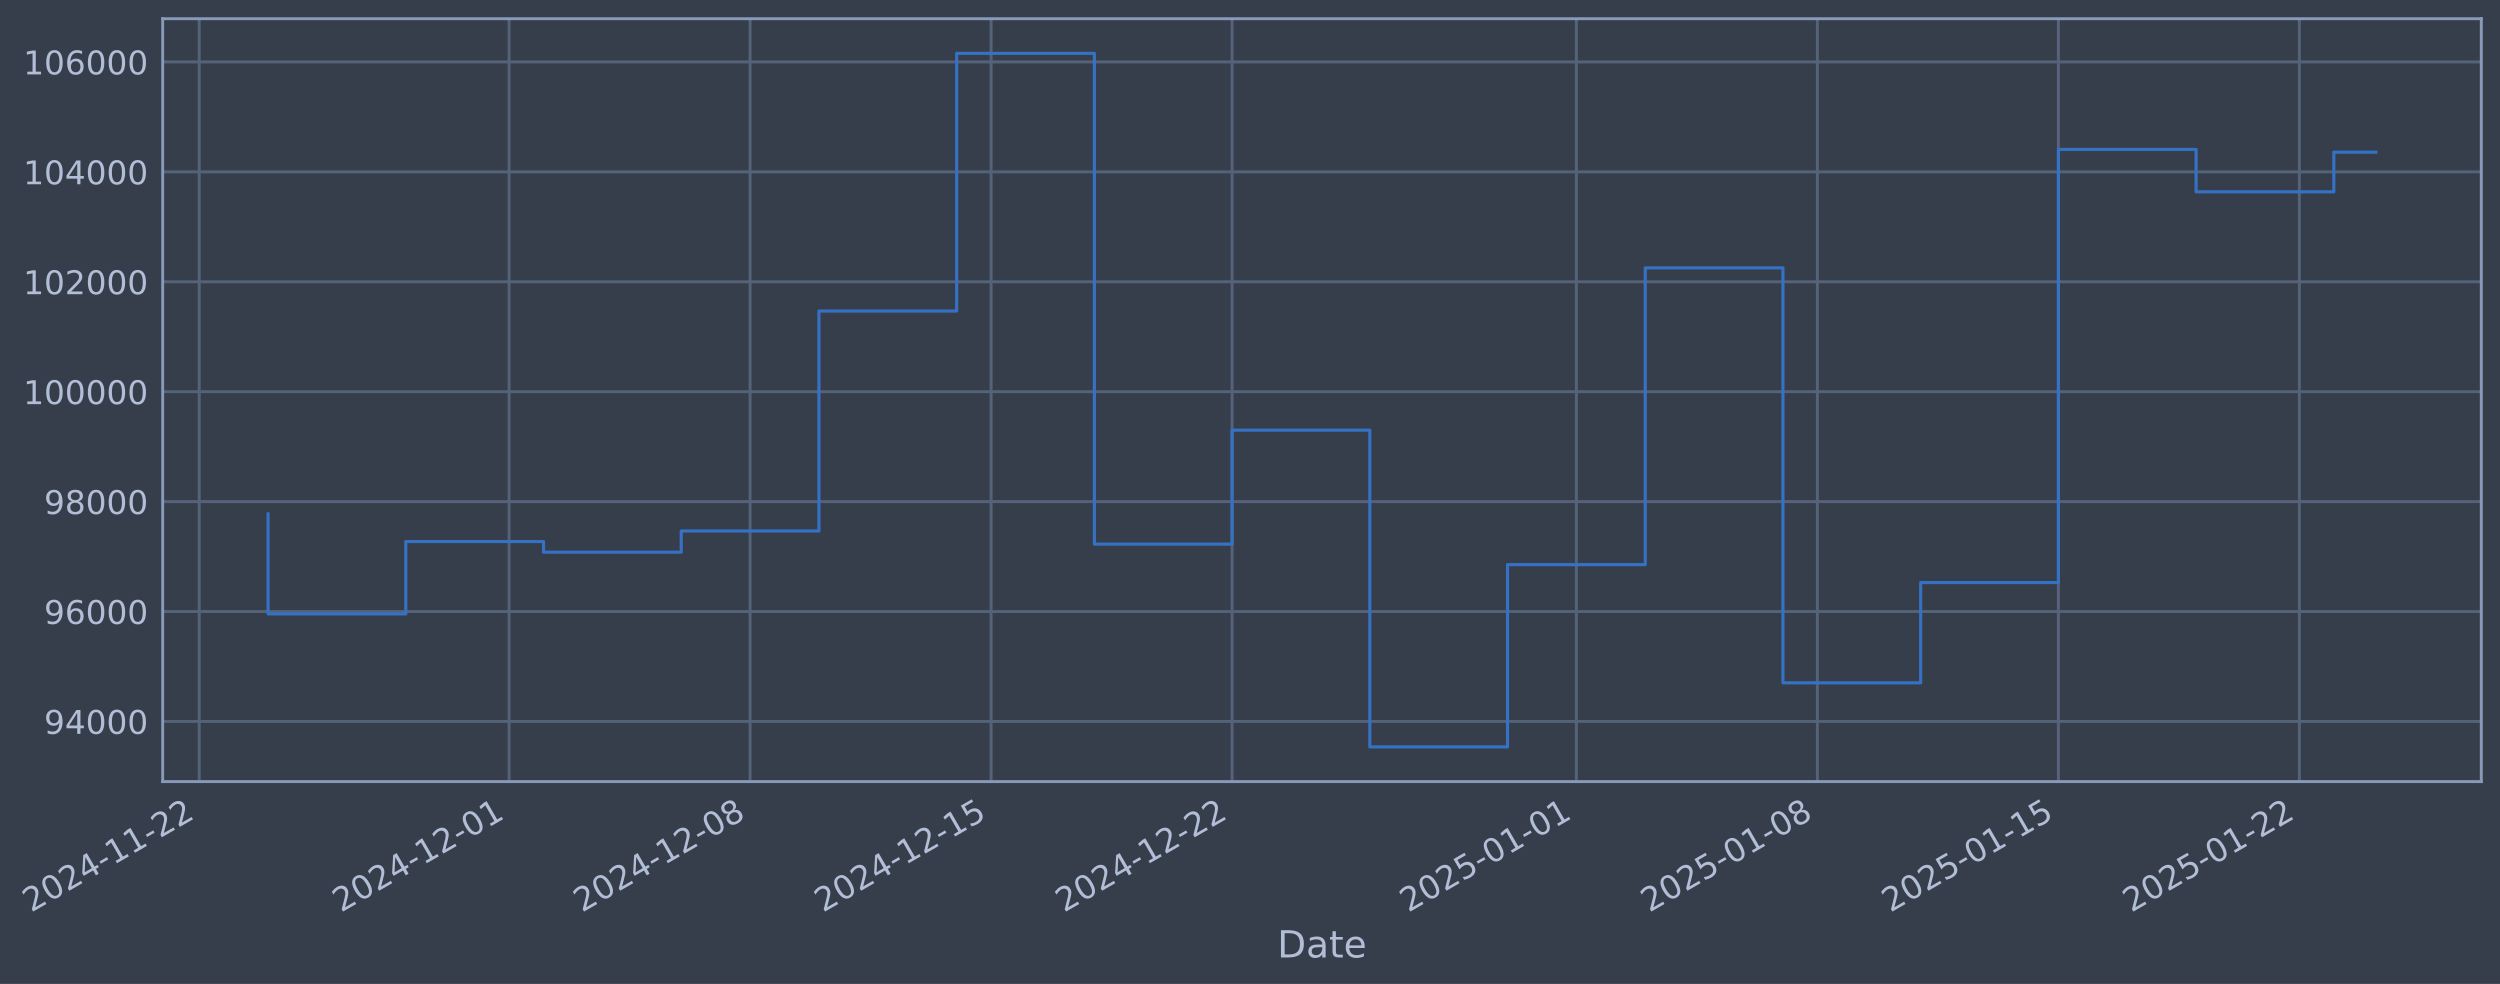
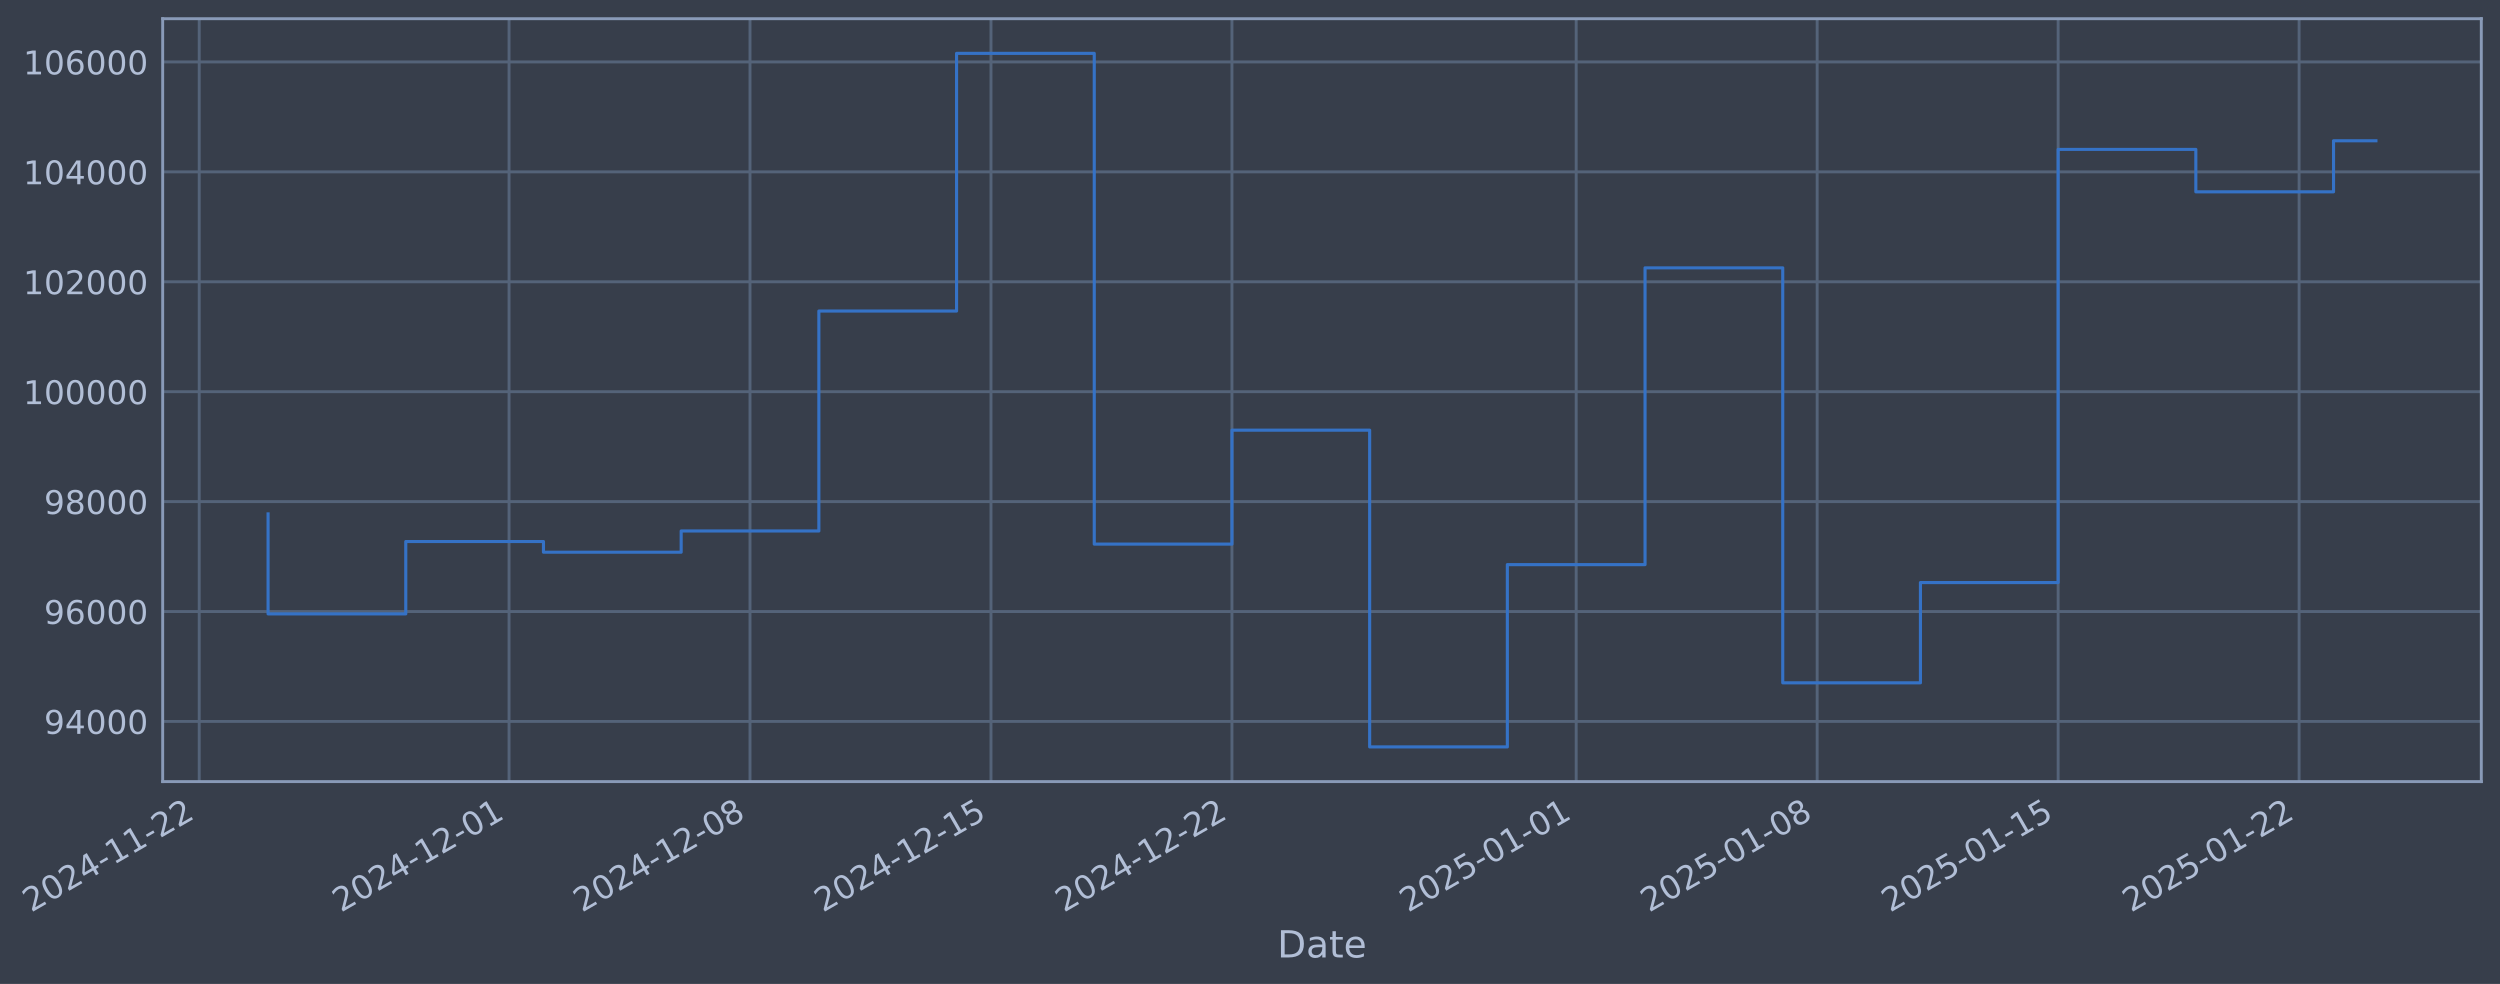
- <svg xmlns="http://www.w3.org/2000/svg" xmlns:xlink="http://www.w3.org/1999/xlink" width="962.645pt" height="378.87pt" viewBox="0 0 962.645 378.87" version="1.1">
+ <svg xmlns="http://www.w3.org/2000/svg" xmlns:xlink="http://www.w3.org/1999/xlink" width="962.641pt" height="378.87pt" viewBox="0 0 962.641 378.87" version="1.1">
  <defs>
    <style type="text/css">*{stroke-linejoin: round; stroke-linecap: butt}</style>
  </defs>
  <g id="figure_1">
    <g id="patch_1">
-       <path d="M 0 378.87  L 962.645 378.87  L 962.645 0  L 0 0  z " style="fill: #373e4b" />
+       <path d="M 0 378.87  L 962.641 378.87  L 962.641 0  L 0 0  z " style="fill: #373e4b" />
    </g>
    <g id="axes_1">
      <g id="patch_2">
-         <path d="M 62.645 300.96  L 955.445 300.96  L 955.445 7.2  L 62.645 7.2  z " style="fill: #373e4b" />
+         <path d="M 62.641 300.96  L 955.441 300.96  L 955.441 7.2  L 62.641 7.2  z " style="fill: #373e4b" />
      </g>
      <g id="matplotlib.axis_1">
        <g id="xtick_1">
          <g id="line2d_1">
-             <path d="M 76.713 300.96  L 76.713 7.2  " clip-path="url(#pc963ad4521)" style="fill: none; stroke: #546379; stroke-width: 1.12; stroke-linecap: square" />
+             <path d="M 76.713 300.96  L 76.713 7.2  " clip-path="url(#peafc8d90ac)" style="fill: none; stroke: #546379; stroke-width: 1.12; stroke-linecap: square" />
          </g>
          <g id="line2d_2" />
          <g id="text_1">
            <g style="fill: #b1bed6" transform="translate(11.98702 351.4642) rotate(-30) scale(0.126 -0.126)">
              <defs>
                <path id="DejaVuSans-32" d="M 1228 531  L 3431 531  L 3431 0  L 469 0  L 469 531  Q 828 903 1448 1529  Q 2069 2156 2228 2338  Q 2531 2678 2651 2914  Q 2772 3150 2772 3378  Q 2772 3750 2511 3984  Q 2250 4219 1831 4219  Q 1534 4219 1204 4116  Q 875 4013 500 3803  L 500 4441  Q 881 4594 1212 4672  Q 1544 4750 1819 4750  Q 2544 4750 2975 4387  Q 3406 4025 3406 3419  Q 3406 3131 3298 2873  Q 3191 2616 2906 2266  Q 2828 2175 2409 1742  Q 1991 1309 1228 531  z " transform="scale(0.015625)" />
                <path id="DejaVuSans-30" d="M 2034 4250  Q 1547 4250 1301 3770  Q 1056 3291 1056 2328  Q 1056 1369 1301 889  Q 1547 409 2034 409  Q 2525 409 2770 889  Q 3016 1369 3016 2328  Q 3016 3291 2770 3770  Q 2525 4250 2034 4250  z M 2034 4750  Q 2819 4750 3233 4129  Q 3647 3509 3647 2328  Q 3647 1150 3233 529  Q 2819 -91 2034 -91  Q 1250 -91 836 529  Q 422 1150 422 2328  Q 422 3509 836 4129  Q 1250 4750 2034 4750  z " transform="scale(0.015625)" />
                <path id="DejaVuSans-34" d="M 2419 4116  L 825 1625  L 2419 1625  L 2419 4116  z M 2253 4666  L 3047 4666  L 3047 1625  L 3713 1625  L 3713 1100  L 3047 1100  L 3047 0  L 2419 0  L 2419 1100  L 313 1100  L 313 1709  L 2253 4666  z " transform="scale(0.015625)" />
                <path id="DejaVuSans-2d" d="M 313 2009  L 1997 2009  L 1997 1497  L 313 1497  L 313 2009  z " transform="scale(0.015625)" />
                <path id="DejaVuSans-31" d="M 794 531  L 1825 531  L 1825 4091  L 703 3866  L 703 4441  L 1819 4666  L 2450 4666  L 2450 531  L 3481 531  L 3481 0  L 794 0  L 794 531  z " transform="scale(0.015625)" />
              </defs>
              <use xlink:href="#DejaVuSans-32" />
              <use xlink:href="#DejaVuSans-30" transform="translate(63.62305 0)" />
              <use xlink:href="#DejaVuSans-32" transform="translate(127.2461 0)" />
              <use xlink:href="#DejaVuSans-34" transform="translate(190.8691 0)" />
              <use xlink:href="#DejaVuSans-2d" transform="translate(254.4922 0)" />
              <use xlink:href="#DejaVuSans-31" transform="translate(290.5762 0)" />
              <use xlink:href="#DejaVuSans-31" transform="translate(354.1992 0)" />
              <use xlink:href="#DejaVuSans-2d" transform="translate(417.8223 0)" />
              <use xlink:href="#DejaVuSans-32" transform="translate(453.9062 0)" />
              <use xlink:href="#DejaVuSans-32" transform="translate(517.5293 0)" />
            </g>
          </g>
        </g>
        <g id="xtick_2">
          <g id="line2d_3">
-             <path d="M 196.027 300.96  L 196.027 7.2  " clip-path="url(#pc963ad4521)" style="fill: none; stroke: #546379; stroke-width: 1.12; stroke-linecap: square" />
+             <path d="M 196.01 300.96  L 196.01 7.2  " clip-path="url(#peafc8d90ac)" style="fill: none; stroke: #546379; stroke-width: 1.12; stroke-linecap: square" />
          </g>
          <g id="line2d_4" />
          <g id="text_2">
-             <g style="fill: #b1bed6" transform="translate(131.3016 351.4642) rotate(-30) scale(0.126 -0.126)">
+             <g style="fill: #b1bed6" transform="translate(131.2847 351.4642) rotate(-30) scale(0.126 -0.126)">
              <use xlink:href="#DejaVuSans-32" />
              <use xlink:href="#DejaVuSans-30" transform="translate(63.62305 0)" />
              <use xlink:href="#DejaVuSans-32" transform="translate(127.2461 0)" />
              <use xlink:href="#DejaVuSans-34" transform="translate(190.8691 0)" />
              <use xlink:href="#DejaVuSans-2d" transform="translate(254.4922 0)" />
              <use xlink:href="#DejaVuSans-31" transform="translate(290.5762 0)" />
              <use xlink:href="#DejaVuSans-32" transform="translate(354.1992 0)" />
              <use xlink:href="#DejaVuSans-2d" transform="translate(417.8223 0)" />
              <use xlink:href="#DejaVuSans-30" transform="translate(453.9062 0)" />
              <use xlink:href="#DejaVuSans-31" transform="translate(517.5293 0)" />
            </g>
          </g>
        </g>
        <g id="xtick_3">
          <g id="line2d_5">
-             <path d="M 288.827 300.96  L 288.827 7.2  " clip-path="url(#pc963ad4521)" style="fill: none; stroke: #546379; stroke-width: 1.12; stroke-linecap: square" />
+             <path d="M 288.797 300.96  L 288.797 7.2  " clip-path="url(#peafc8d90ac)" style="fill: none; stroke: #546379; stroke-width: 1.12; stroke-linecap: square" />
          </g>
          <g id="line2d_6" />
          <g id="text_3">
-             <g style="fill: #b1bed6" transform="translate(224.1018 351.4642) rotate(-30) scale(0.126 -0.126)">
+             <g style="fill: #b1bed6" transform="translate(224.0718 351.4642) rotate(-30) scale(0.126 -0.126)">
              <defs>
                <path id="DejaVuSans-38" d="M 2034 2216  Q 1584 2216 1326 1975  Q 1069 1734 1069 1313  Q 1069 891 1326 650  Q 1584 409 2034 409  Q 2484 409 2743 651  Q 3003 894 3003 1313  Q 3003 1734 2745 1975  Q 2488 2216 2034 2216  z M 1403 2484  Q 997 2584 770 2862  Q 544 3141 544 3541  Q 544 4100 942 4425  Q 1341 4750 2034 4750  Q 2731 4750 3128 4425  Q 3525 4100 3525 3541  Q 3525 3141 3298 2862  Q 3072 2584 2669 2484  Q 3125 2378 3379 2068  Q 3634 1759 3634 1313  Q 3634 634 3220 271  Q 2806 -91 2034 -91  Q 1263 -91 848 271  Q 434 634 434 1313  Q 434 1759 690 2068  Q 947 2378 1403 2484  z M 1172 3481  Q 1172 3119 1398 2916  Q 1625 2713 2034 2713  Q 2441 2713 2670 2916  Q 2900 3119 2900 3481  Q 2900 3844 2670 4047  Q 2441 4250 2034 4250  Q 1625 4250 1398 4047  Q 1172 3844 1172 3481  z " transform="scale(0.015625)" />
              </defs>
              <use xlink:href="#DejaVuSans-32" />
              <use xlink:href="#DejaVuSans-30" transform="translate(63.62305 0)" />
              <use xlink:href="#DejaVuSans-32" transform="translate(127.2461 0)" />
              <use xlink:href="#DejaVuSans-34" transform="translate(190.8691 0)" />
              <use xlink:href="#DejaVuSans-2d" transform="translate(254.4922 0)" />
              <use xlink:href="#DejaVuSans-31" transform="translate(290.5762 0)" />
              <use xlink:href="#DejaVuSans-32" transform="translate(354.1992 0)" />
              <use xlink:href="#DejaVuSans-2d" transform="translate(417.8223 0)" />
              <use xlink:href="#DejaVuSans-30" transform="translate(453.9062 0)" />
              <use xlink:href="#DejaVuSans-38" transform="translate(517.5293 0)" />
            </g>
          </g>
        </g>
        <g id="xtick_4">
          <g id="line2d_7">
-             <path d="M 381.628 300.96  L 381.628 7.2  " clip-path="url(#pc963ad4521)" style="fill: none; stroke: #546379; stroke-width: 1.12; stroke-linecap: square" />
+             <path d="M 381.584 300.96  L 381.584 7.2  " clip-path="url(#peafc8d90ac)" style="fill: none; stroke: #546379; stroke-width: 1.12; stroke-linecap: square" />
          </g>
          <g id="line2d_8" />
          <g id="text_4">
-             <g style="fill: #b1bed6" transform="translate(316.9021 351.4642) rotate(-30) scale(0.126 -0.126)">
+             <g style="fill: #b1bed6" transform="translate(316.8588 351.4642) rotate(-30) scale(0.126 -0.126)">
              <defs>
                <path id="DejaVuSans-35" d="M 691 4666  L 3169 4666  L 3169 4134  L 1269 4134  L 1269 2991  Q 1406 3038 1543 3061  Q 1681 3084 1819 3084  Q 2600 3084 3056 2656  Q 3513 2228 3513 1497  Q 3513 744 3044 326  Q 2575 -91 1722 -91  Q 1428 -91 1123 -41  Q 819 9 494 109  L 494 744  Q 775 591 1075 516  Q 1375 441 1709 441  Q 2250 441 2565 725  Q 2881 1009 2881 1497  Q 2881 1984 2565 2268  Q 2250 2553 1709 2553  Q 1456 2553 1204 2497  Q 953 2441 691 2322  L 691 4666  z " transform="scale(0.015625)" />
              </defs>
              <use xlink:href="#DejaVuSans-32" />
              <use xlink:href="#DejaVuSans-30" transform="translate(63.62305 0)" />
              <use xlink:href="#DejaVuSans-32" transform="translate(127.2461 0)" />
              <use xlink:href="#DejaVuSans-34" transform="translate(190.8691 0)" />
              <use xlink:href="#DejaVuSans-2d" transform="translate(254.4922 0)" />
              <use xlink:href="#DejaVuSans-31" transform="translate(290.5762 0)" />
              <use xlink:href="#DejaVuSans-32" transform="translate(354.1992 0)" />
              <use xlink:href="#DejaVuSans-2d" transform="translate(417.8223 0)" />
              <use xlink:href="#DejaVuSans-31" transform="translate(453.9062 0)" />
              <use xlink:href="#DejaVuSans-35" transform="translate(517.5293 0)" />
            </g>
          </g>
        </g>
        <g id="xtick_5">
          <g id="line2d_9">
-             <path d="M 474.428 300.96  L 474.428 7.2  " clip-path="url(#pc963ad4521)" style="fill: none; stroke: #546379; stroke-width: 1.12; stroke-linecap: square" />
+             <path d="M 474.371 300.96  L 474.371 7.2  " clip-path="url(#peafc8d90ac)" style="fill: none; stroke: #546379; stroke-width: 1.12; stroke-linecap: square" />
          </g>
          <g id="line2d_10" />
          <g id="text_5">
-             <g style="fill: #b1bed6" transform="translate(409.7023 351.4642) rotate(-30) scale(0.126 -0.126)">
+             <g style="fill: #b1bed6" transform="translate(409.6459 351.4642) rotate(-30) scale(0.126 -0.126)">
              <use xlink:href="#DejaVuSans-32" />
              <use xlink:href="#DejaVuSans-30" transform="translate(63.62305 0)" />
              <use xlink:href="#DejaVuSans-32" transform="translate(127.2461 0)" />
              <use xlink:href="#DejaVuSans-34" transform="translate(190.8691 0)" />
              <use xlink:href="#DejaVuSans-2d" transform="translate(254.4922 0)" />
              <use xlink:href="#DejaVuSans-31" transform="translate(290.5762 0)" />
              <use xlink:href="#DejaVuSans-32" transform="translate(354.1992 0)" />
              <use xlink:href="#DejaVuSans-2d" transform="translate(417.8223 0)" />
              <use xlink:href="#DejaVuSans-32" transform="translate(453.9062 0)" />
              <use xlink:href="#DejaVuSans-32" transform="translate(517.5293 0)" />
            </g>
          </g>
        </g>
        <g id="xtick_6">
          <g id="line2d_11">
-             <path d="M 607 300.96  L 607 7.2  " clip-path="url(#pc963ad4521)" style="fill: none; stroke: #546379; stroke-width: 1.12; stroke-linecap: square" />
+             <path d="M 606.924 300.96  L 606.924 7.2  " clip-path="url(#peafc8d90ac)" style="fill: none; stroke: #546379; stroke-width: 1.12; stroke-linecap: square" />
          </g>
          <g id="line2d_12" />
          <g id="text_6">
-             <g style="fill: #b1bed6" transform="translate(542.274 351.4642) rotate(-30) scale(0.126 -0.126)">
+             <g style="fill: #b1bed6" transform="translate(542.1989 351.4642) rotate(-30) scale(0.126 -0.126)">
              <use xlink:href="#DejaVuSans-32" />
              <use xlink:href="#DejaVuSans-30" transform="translate(63.62305 0)" />
              <use xlink:href="#DejaVuSans-32" transform="translate(127.2461 0)" />
              <use xlink:href="#DejaVuSans-35" transform="translate(190.8691 0)" />
              <use xlink:href="#DejaVuSans-2d" transform="translate(254.4922 0)" />
              <use xlink:href="#DejaVuSans-30" transform="translate(290.5762 0)" />
              <use xlink:href="#DejaVuSans-31" transform="translate(354.1992 0)" />
              <use xlink:href="#DejaVuSans-2d" transform="translate(417.8223 0)" />
              <use xlink:href="#DejaVuSans-30" transform="translate(453.9062 0)" />
              <use xlink:href="#DejaVuSans-31" transform="translate(517.5293 0)" />
            </g>
          </g>
        </g>
        <g id="xtick_7">
          <g id="line2d_13">
-             <path d="M 699.8 300.96  L 699.8 7.2  " clip-path="url(#pc963ad4521)" style="fill: none; stroke: #546379; stroke-width: 1.12; stroke-linecap: square" />
+             <path d="M 699.711 300.96  L 699.711 7.2  " clip-path="url(#peafc8d90ac)" style="fill: none; stroke: #546379; stroke-width: 1.12; stroke-linecap: square" />
          </g>
          <g id="line2d_14" />
          <g id="text_7">
-             <g style="fill: #b1bed6" transform="translate(635.0743 351.4642) rotate(-30) scale(0.126 -0.126)">
+             <g style="fill: #b1bed6" transform="translate(634.9859 351.4642) rotate(-30) scale(0.126 -0.126)">
              <use xlink:href="#DejaVuSans-32" />
              <use xlink:href="#DejaVuSans-30" transform="translate(63.62305 0)" />
              <use xlink:href="#DejaVuSans-32" transform="translate(127.2461 0)" />
              <use xlink:href="#DejaVuSans-35" transform="translate(190.8691 0)" />
              <use xlink:href="#DejaVuSans-2d" transform="translate(254.4922 0)" />
              <use xlink:href="#DejaVuSans-30" transform="translate(290.5762 0)" />
              <use xlink:href="#DejaVuSans-31" transform="translate(354.1992 0)" />
              <use xlink:href="#DejaVuSans-2d" transform="translate(417.8223 0)" />
              <use xlink:href="#DejaVuSans-30" transform="translate(453.9062 0)" />
              <use xlink:href="#DejaVuSans-38" transform="translate(517.5293 0)" />
            </g>
          </g>
        </g>
        <g id="xtick_8">
          <g id="line2d_15">
-             <path d="M 792.6 300.96  L 792.6 7.2  " clip-path="url(#pc963ad4521)" style="fill: none; stroke: #546379; stroke-width: 1.12; stroke-linecap: square" />
+             <path d="M 792.499 300.96  L 792.499 7.2  " clip-path="url(#peafc8d90ac)" style="fill: none; stroke: #546379; stroke-width: 1.12; stroke-linecap: square" />
          </g>
          <g id="line2d_16" />
          <g id="text_8">
-             <g style="fill: #b1bed6" transform="translate(727.8745 351.4642) rotate(-30) scale(0.126 -0.126)">
+             <g style="fill: #b1bed6" transform="translate(727.773 351.4642) rotate(-30) scale(0.126 -0.126)">
              <use xlink:href="#DejaVuSans-32" />
              <use xlink:href="#DejaVuSans-30" transform="translate(63.62305 0)" />
              <use xlink:href="#DejaVuSans-32" transform="translate(127.2461 0)" />
              <use xlink:href="#DejaVuSans-35" transform="translate(190.8691 0)" />
              <use xlink:href="#DejaVuSans-2d" transform="translate(254.4922 0)" />
              <use xlink:href="#DejaVuSans-30" transform="translate(290.5762 0)" />
              <use xlink:href="#DejaVuSans-31" transform="translate(354.1992 0)" />
              <use xlink:href="#DejaVuSans-2d" transform="translate(417.8223 0)" />
              <use xlink:href="#DejaVuSans-31" transform="translate(453.9062 0)" />
              <use xlink:href="#DejaVuSans-35" transform="translate(517.5293 0)" />
            </g>
          </g>
        </g>
        <g id="xtick_9">
          <g id="line2d_17">
-             <path d="M 885.4 300.96  L 885.4 7.2  " clip-path="url(#pc963ad4521)" style="fill: none; stroke: #546379; stroke-width: 1.12; stroke-linecap: square" />
+             <path d="M 885.286 300.96  L 885.286 7.2  " clip-path="url(#peafc8d90ac)" style="fill: none; stroke: #546379; stroke-width: 1.12; stroke-linecap: square" />
          </g>
          <g id="line2d_18" />
          <g id="text_9">
-             <g style="fill: #b1bed6" transform="translate(820.6747 351.4642) rotate(-30) scale(0.126 -0.126)">
+             <g style="fill: #b1bed6" transform="translate(820.5601 351.4642) rotate(-30) scale(0.126 -0.126)">
              <use xlink:href="#DejaVuSans-32" />
              <use xlink:href="#DejaVuSans-30" transform="translate(63.62305 0)" />
              <use xlink:href="#DejaVuSans-32" transform="translate(127.2461 0)" />
              <use xlink:href="#DejaVuSans-35" transform="translate(190.8691 0)" />
              <use xlink:href="#DejaVuSans-2d" transform="translate(254.4922 0)" />
              <use xlink:href="#DejaVuSans-30" transform="translate(290.5762 0)" />
              <use xlink:href="#DejaVuSans-31" transform="translate(354.1992 0)" />
              <use xlink:href="#DejaVuSans-2d" transform="translate(417.8223 0)" />
              <use xlink:href="#DejaVuSans-32" transform="translate(453.9062 0)" />
              <use xlink:href="#DejaVuSans-32" transform="translate(517.5293 0)" />
            </g>
          </g>
        </g>
        <g id="text_10">
-           <g style="fill: #b1bed6" transform="translate(491.8359 368.6753) scale(0.144 -0.144)">
+           <g style="fill: #b1bed6" transform="translate(491.8322 368.6753) scale(0.144 -0.144)">
            <defs>
              <path id="DejaVuSans-44" d="M 1259 4147  L 1259 519  L 2022 519  Q 2988 519 3436 956  Q 3884 1394 3884 2338  Q 3884 3275 3436 3711  Q 2988 4147 2022 4147  L 1259 4147  z M 628 4666  L 1925 4666  Q 3281 4666 3915 4102  Q 4550 3538 4550 2338  Q 4550 1131 3912 565  Q 3275 0 1925 0  L 628 0  L 628 4666  z " transform="scale(0.015625)" />
              <path id="DejaVuSans-61" d="M 2194 1759  Q 1497 1759 1228 1600  Q 959 1441 959 1056  Q 959 750 1161 570  Q 1363 391 1709 391  Q 2188 391 2477 730  Q 2766 1069 2766 1631  L 2766 1759  L 2194 1759  z M 3341 1997  L 3341 0  L 2766 0  L 2766 531  Q 2569 213 2275 61  Q 1981 -91 1556 -91  Q 1019 -91 701 211  Q 384 513 384 1019  Q 384 1609 779 1909  Q 1175 2209 1959 2209  L 2766 2209  L 2766 2266  Q 2766 2663 2505 2880  Q 2244 3097 1772 3097  Q 1472 3097 1187 3025  Q 903 2953 641 2809  L 641 3341  Q 956 3463 1253 3523  Q 1550 3584 1831 3584  Q 2591 3584 2966 3190  Q 3341 2797 3341 1997  z " transform="scale(0.015625)" />
              <path id="DejaVuSans-74" d="M 1172 4494  L 1172 3500  L 2356 3500  L 2356 3053  L 1172 3053  L 1172 1153  Q 1172 725 1289 603  Q 1406 481 1766 481  L 2356 481  L 2356 0  L 1766 0  Q 1100 0 847 248  Q 594 497 594 1153  L 594 3053  L 172 3053  L 172 3500  L 594 3500  L 594 4494  L 1172 4494  z " transform="scale(0.015625)" />
              <path id="DejaVuSans-65" d="M 3597 1894  L 3597 1613  L 953 1613  Q 991 1019 1311 708  Q 1631 397 2203 397  Q 2534 397 2845 478  Q 3156 559 3463 722  L 3463 178  Q 3153 47 2828 -22  Q 2503 -91 2169 -91  Q 1331 -91 842 396  Q 353 884 353 1716  Q 353 2575 817 3079  Q 1281 3584 2069 3584  Q 2775 3584 3186 3129  Q 3597 2675 3597 1894  z M 3022 2063  Q 3016 2534 2758 2815  Q 2500 3097 2075 3097  Q 1594 3097 1305 2825  Q 1016 2553 972 2059  L 3022 2063  z " transform="scale(0.015625)" />
            </defs>
            <use xlink:href="#DejaVuSans-44" />
            <use xlink:href="#DejaVuSans-61" transform="translate(77.00195 0)" />
            <use xlink:href="#DejaVuSans-74" transform="translate(138.2812 0)" />
            <use xlink:href="#DejaVuSans-65" transform="translate(177.4902 0)" />
          </g>
        </g>
      </g>
      <g id="matplotlib.axis_2">
        <g id="ytick_1">
          <g id="line2d_19">
-             <path d="M 62.645 277.797  L 955.445 277.797  " clip-path="url(#pc963ad4521)" style="fill: none; stroke: #546379; stroke-width: 1.12; stroke-linecap: square" />
+             <path d="M 62.641 277.797  L 955.441 277.797  " clip-path="url(#peafc8d90ac)" style="fill: none; stroke: #546379; stroke-width: 1.12; stroke-linecap: square" />
          </g>
          <g id="line2d_20" />
          <g id="text_11">
-             <g style="fill: #b1bed6" transform="translate(16.96131 282.5841) scale(0.126 -0.126)">
+             <g style="fill: #b1bed6" transform="translate(16.95755 282.5841) scale(0.126 -0.126)">
              <defs>
                <path id="DejaVuSans-39" d="M 703 97  L 703 672  Q 941 559 1184 500  Q 1428 441 1663 441  Q 2288 441 2617 861  Q 2947 1281 2994 2138  Q 2813 1869 2534 1725  Q 2256 1581 1919 1581  Q 1219 1581 811 2004  Q 403 2428 403 3163  Q 403 3881 828 4315  Q 1253 4750 1959 4750  Q 2769 4750 3195 4129  Q 3622 3509 3622 2328  Q 3622 1225 3098 567  Q 2575 -91 1691 -91  Q 1453 -91 1209 -44  Q 966 3 703 97  z M 1959 2075  Q 2384 2075 2632 2365  Q 2881 2656 2881 3163  Q 2881 3666 2632 3958  Q 2384 4250 1959 4250  Q 1534 4250 1286 3958  Q 1038 3666 1038 3163  Q 1038 2656 1286 2365  Q 1534 2075 1959 2075  z " transform="scale(0.015625)" />
              </defs>
              <use xlink:href="#DejaVuSans-39" />
              <use xlink:href="#DejaVuSans-34" transform="translate(63.62305 0)" />
              <use xlink:href="#DejaVuSans-30" transform="translate(127.2461 0)" />
              <use xlink:href="#DejaVuSans-30" transform="translate(190.8691 0)" />
              <use xlink:href="#DejaVuSans-30" transform="translate(254.4922 0)" />
            </g>
          </g>
        </g>
        <g id="ytick_2">
          <g id="line2d_21">
-             <path d="M 62.645 235.473  L 955.445 235.473  " clip-path="url(#pc963ad4521)" style="fill: none; stroke: #546379; stroke-width: 1.12; stroke-linecap: square" />
+             <path d="M 62.641 235.473  L 955.441 235.473  " clip-path="url(#peafc8d90ac)" style="fill: none; stroke: #546379; stroke-width: 1.12; stroke-linecap: square" />
          </g>
          <g id="line2d_22" />
          <g id="text_12">
-             <g style="fill: #b1bed6" transform="translate(16.96131 240.2602) scale(0.126 -0.126)">
+             <g style="fill: #b1bed6" transform="translate(16.95755 240.2602) scale(0.126 -0.126)">
              <defs>
                <path id="DejaVuSans-36" d="M 2113 2584  Q 1688 2584 1439 2293  Q 1191 2003 1191 1497  Q 1191 994 1439 701  Q 1688 409 2113 409  Q 2538 409 2786 701  Q 3034 994 3034 1497  Q 3034 2003 2786 2293  Q 2538 2584 2113 2584  z M 3366 4563  L 3366 3988  Q 3128 4100 2886 4159  Q 2644 4219 2406 4219  Q 1781 4219 1451 3797  Q 1122 3375 1075 2522  Q 1259 2794 1537 2939  Q 1816 3084 2150 3084  Q 2853 3084 3261 2657  Q 3669 2231 3669 1497  Q 3669 778 3244 343  Q 2819 -91 2113 -91  Q 1303 -91 875 529  Q 447 1150 447 2328  Q 447 3434 972 4092  Q 1497 4750 2381 4750  Q 2619 4750 2861 4703  Q 3103 4656 3366 4563  z " transform="scale(0.015625)" />
              </defs>
              <use xlink:href="#DejaVuSans-39" />
              <use xlink:href="#DejaVuSans-36" transform="translate(63.62305 0)" />
              <use xlink:href="#DejaVuSans-30" transform="translate(127.2461 0)" />
              <use xlink:href="#DejaVuSans-30" transform="translate(190.8691 0)" />
              <use xlink:href="#DejaVuSans-30" transform="translate(254.4922 0)" />
            </g>
          </g>
        </g>
        <g id="ytick_3">
          <g id="line2d_23">
-             <path d="M 62.645 193.149  L 955.445 193.149  " clip-path="url(#pc963ad4521)" style="fill: none; stroke: #546379; stroke-width: 1.12; stroke-linecap: square" />
+             <path d="M 62.641 193.149  L 955.441 193.149  " clip-path="url(#peafc8d90ac)" style="fill: none; stroke: #546379; stroke-width: 1.12; stroke-linecap: square" />
          </g>
          <g id="line2d_24" />
          <g id="text_13">
-             <g style="fill: #b1bed6" transform="translate(16.96131 197.9364) scale(0.126 -0.126)">
+             <g style="fill: #b1bed6" transform="translate(16.95755 197.9364) scale(0.126 -0.126)">
              <use xlink:href="#DejaVuSans-39" />
              <use xlink:href="#DejaVuSans-38" transform="translate(63.62305 0)" />
              <use xlink:href="#DejaVuSans-30" transform="translate(127.2461 0)" />
              <use xlink:href="#DejaVuSans-30" transform="translate(190.8691 0)" />
              <use xlink:href="#DejaVuSans-30" transform="translate(254.4922 0)" />
            </g>
          </g>
        </g>
        <g id="ytick_4">
          <g id="line2d_25">
-             <path d="M 62.645 150.826  L 955.445 150.826  " clip-path="url(#pc963ad4521)" style="fill: none; stroke: #546379; stroke-width: 1.12; stroke-linecap: square" />
+             <path d="M 62.641 150.826  L 955.441 150.826  " clip-path="url(#peafc8d90ac)" style="fill: none; stroke: #546379; stroke-width: 1.12; stroke-linecap: square" />
          </g>
          <g id="line2d_26" />
          <g id="text_14">
-             <g style="fill: #b1bed6" transform="translate(8.944558 155.6126) scale(0.126 -0.126)">
+             <g style="fill: #b1bed6" transform="translate(8.940799 155.6126) scale(0.126 -0.126)">
              <use xlink:href="#DejaVuSans-31" />
              <use xlink:href="#DejaVuSans-30" transform="translate(63.62305 0)" />
              <use xlink:href="#DejaVuSans-30" transform="translate(127.2461 0)" />
              <use xlink:href="#DejaVuSans-30" transform="translate(190.8691 0)" />
              <use xlink:href="#DejaVuSans-30" transform="translate(254.4922 0)" />
              <use xlink:href="#DejaVuSans-30" transform="translate(318.1152 0)" />
            </g>
          </g>
        </g>
        <g id="ytick_5">
          <g id="line2d_27">
-             <path d="M 62.645 108.502  L 955.445 108.502  " clip-path="url(#pc963ad4521)" style="fill: none; stroke: #546379; stroke-width: 1.12; stroke-linecap: square" />
+             <path d="M 62.641 108.502  L 955.441 108.502  " clip-path="url(#peafc8d90ac)" style="fill: none; stroke: #546379; stroke-width: 1.12; stroke-linecap: square" />
          </g>
          <g id="line2d_28" />
          <g id="text_15">
-             <g style="fill: #b1bed6" transform="translate(8.944558 113.2888) scale(0.126 -0.126)">
+             <g style="fill: #b1bed6" transform="translate(8.940799 113.2888) scale(0.126 -0.126)">
              <use xlink:href="#DejaVuSans-31" />
              <use xlink:href="#DejaVuSans-30" transform="translate(63.62305 0)" />
              <use xlink:href="#DejaVuSans-32" transform="translate(127.2461 0)" />
              <use xlink:href="#DejaVuSans-30" transform="translate(190.8691 0)" />
              <use xlink:href="#DejaVuSans-30" transform="translate(254.4922 0)" />
              <use xlink:href="#DejaVuSans-30" transform="translate(318.1152 0)" />
            </g>
          </g>
        </g>
        <g id="ytick_6">
          <g id="line2d_29">
-             <path d="M 62.645 66.178  L 955.445 66.178  " clip-path="url(#pc963ad4521)" style="fill: none; stroke: #546379; stroke-width: 1.12; stroke-linecap: square" />
+             <path d="M 62.641 66.178  L 955.441 66.178  " clip-path="url(#peafc8d90ac)" style="fill: none; stroke: #546379; stroke-width: 1.12; stroke-linecap: square" />
          </g>
          <g id="line2d_30" />
          <g id="text_16">
-             <g style="fill: #b1bed6" transform="translate(8.944558 70.96502) scale(0.126 -0.126)">
+             <g style="fill: #b1bed6" transform="translate(8.940799 70.96502) scale(0.126 -0.126)">
              <use xlink:href="#DejaVuSans-31" />
              <use xlink:href="#DejaVuSans-30" transform="translate(63.62305 0)" />
              <use xlink:href="#DejaVuSans-34" transform="translate(127.2461 0)" />
              <use xlink:href="#DejaVuSans-30" transform="translate(190.8691 0)" />
              <use xlink:href="#DejaVuSans-30" transform="translate(254.4922 0)" />
              <use xlink:href="#DejaVuSans-30" transform="translate(318.1152 0)" />
            </g>
          </g>
        </g>
        <g id="ytick_7">
          <g id="line2d_31">
-             <path d="M 62.645 23.854  L 955.445 23.854  " clip-path="url(#pc963ad4521)" style="fill: none; stroke: #546379; stroke-width: 1.12; stroke-linecap: square" />
+             <path d="M 62.641 23.854  L 955.441 23.854  " clip-path="url(#peafc8d90ac)" style="fill: none; stroke: #546379; stroke-width: 1.12; stroke-linecap: square" />
          </g>
          <g id="line2d_32" />
          <g id="text_17">
-             <g style="fill: #b1bed6" transform="translate(8.944558 28.64121) scale(0.126 -0.126)">
+             <g style="fill: #b1bed6" transform="translate(8.940799 28.64121) scale(0.126 -0.126)">
              <use xlink:href="#DejaVuSans-31" />
              <use xlink:href="#DejaVuSans-30" transform="translate(63.62305 0)" />
              <use xlink:href="#DejaVuSans-36" transform="translate(127.2461 0)" />
              <use xlink:href="#DejaVuSans-30" transform="translate(190.8691 0)" />
              <use xlink:href="#DejaVuSans-30" transform="translate(254.4922 0)" />
              <use xlink:href="#DejaVuSans-30" transform="translate(318.1152 0)" />
            </g>
          </g>
        </g>
      </g>
      <g id="line2d_33">
-         <path d="M 103.227 197.87  L 103.227 236.383  L 156.256 236.383  L 156.256 208.521  L 209.284 208.521  L 209.284 212.628  L 262.313 212.628  L 262.313 204.459  L 315.342 204.459  L 315.342 119.77  L 368.37 119.77  L 368.37 20.553  L 421.399 20.553  L 421.399 209.517  L 474.428 209.517  L 474.428 165.636  L 527.456 165.636  L 527.456 287.607  L 580.485 287.607  L 580.485 217.409  L 633.514 217.409  L 633.514 103.141  L 686.543 103.141  L 686.543 262.927  L 739.571 262.927  L 739.571 224.318  L 792.6 224.318  L 792.6 57.525  L 845.629 57.525  L 845.629 73.859  L 898.657 73.859  L 898.657 58.598  L 914.863 58.598  " clip-path="url(#pc963ad4521)" style="fill: none; stroke: #3572c6; stroke-width: 1.2; stroke-linecap: square" />
+         <path d="M 103.223 197.87  L 103.223 236.383  L 156.244 236.383  L 156.244 208.521  L 209.265 208.521  L 209.265 212.628  L 262.287 212.628  L 262.287 204.459  L 315.308 204.459  L 315.308 119.77  L 368.329 119.77  L 368.329 20.553  L 421.35 20.553  L 421.35 209.517  L 474.371 209.517  L 474.371 165.636  L 527.393 165.636  L 527.393 287.607  L 580.414 287.607  L 580.414 217.409  L 633.435 217.409  L 633.435 103.141  L 686.456 103.141  L 686.456 262.927  L 739.477 262.927  L 739.477 224.318  L 792.499 224.318  L 792.499 57.525  L 845.52 57.525  L 845.52 73.859  L 898.541 73.859  L 898.541 54.208  L 914.859 54.208  " clip-path="url(#peafc8d90ac)" style="fill: none; stroke: #3572c6; stroke-width: 1.2; stroke-linecap: square" />
      </g>
      <g id="patch_3">
-         <path d="M 62.645 300.96  L 62.645 7.2  " style="fill: none; stroke: #899ab8; stroke-width: 1.12; stroke-linejoin: miter; stroke-linecap: square" />
+         <path d="M 62.641 300.96  L 62.641 7.2  " style="fill: none; stroke: #899ab8; stroke-width: 1.12; stroke-linejoin: miter; stroke-linecap: square" />
      </g>
      <g id="patch_4">
-         <path d="M 955.445 300.96  L 955.445 7.2  " style="fill: none; stroke: #899ab8; stroke-width: 1.12; stroke-linejoin: miter; stroke-linecap: square" />
+         <path d="M 955.441 300.96  L 955.441 7.2  " style="fill: none; stroke: #899ab8; stroke-width: 1.12; stroke-linejoin: miter; stroke-linecap: square" />
      </g>
      <g id="patch_5">
-         <path d="M 62.645 300.96  L 955.445 300.96  " style="fill: none; stroke: #899ab8; stroke-width: 1.12; stroke-linejoin: miter; stroke-linecap: square" />
+         <path d="M 62.641 300.96  L 955.441 300.96  " style="fill: none; stroke: #899ab8; stroke-width: 1.12; stroke-linejoin: miter; stroke-linecap: square" />
      </g>
      <g id="patch_6">
-         <path d="M 62.645 7.2  L 955.445 7.2  " style="fill: none; stroke: #899ab8; stroke-width: 1.12; stroke-linejoin: miter; stroke-linecap: square" />
+         <path d="M 62.641 7.2  L 955.441 7.2  " style="fill: none; stroke: #899ab8; stroke-width: 1.12; stroke-linejoin: miter; stroke-linecap: square" />
      </g>
    </g>
  </g>
  <defs>
-     <clipPath id="pc963ad4521">
-       <rect x="62.645" y="7.2" width="892.8" height="293.76" />
+     <clipPath id="peafc8d90ac">
+       <rect x="62.641" y="7.2" width="892.8" height="293.76" />
    </clipPath>
  </defs>
</svg>
